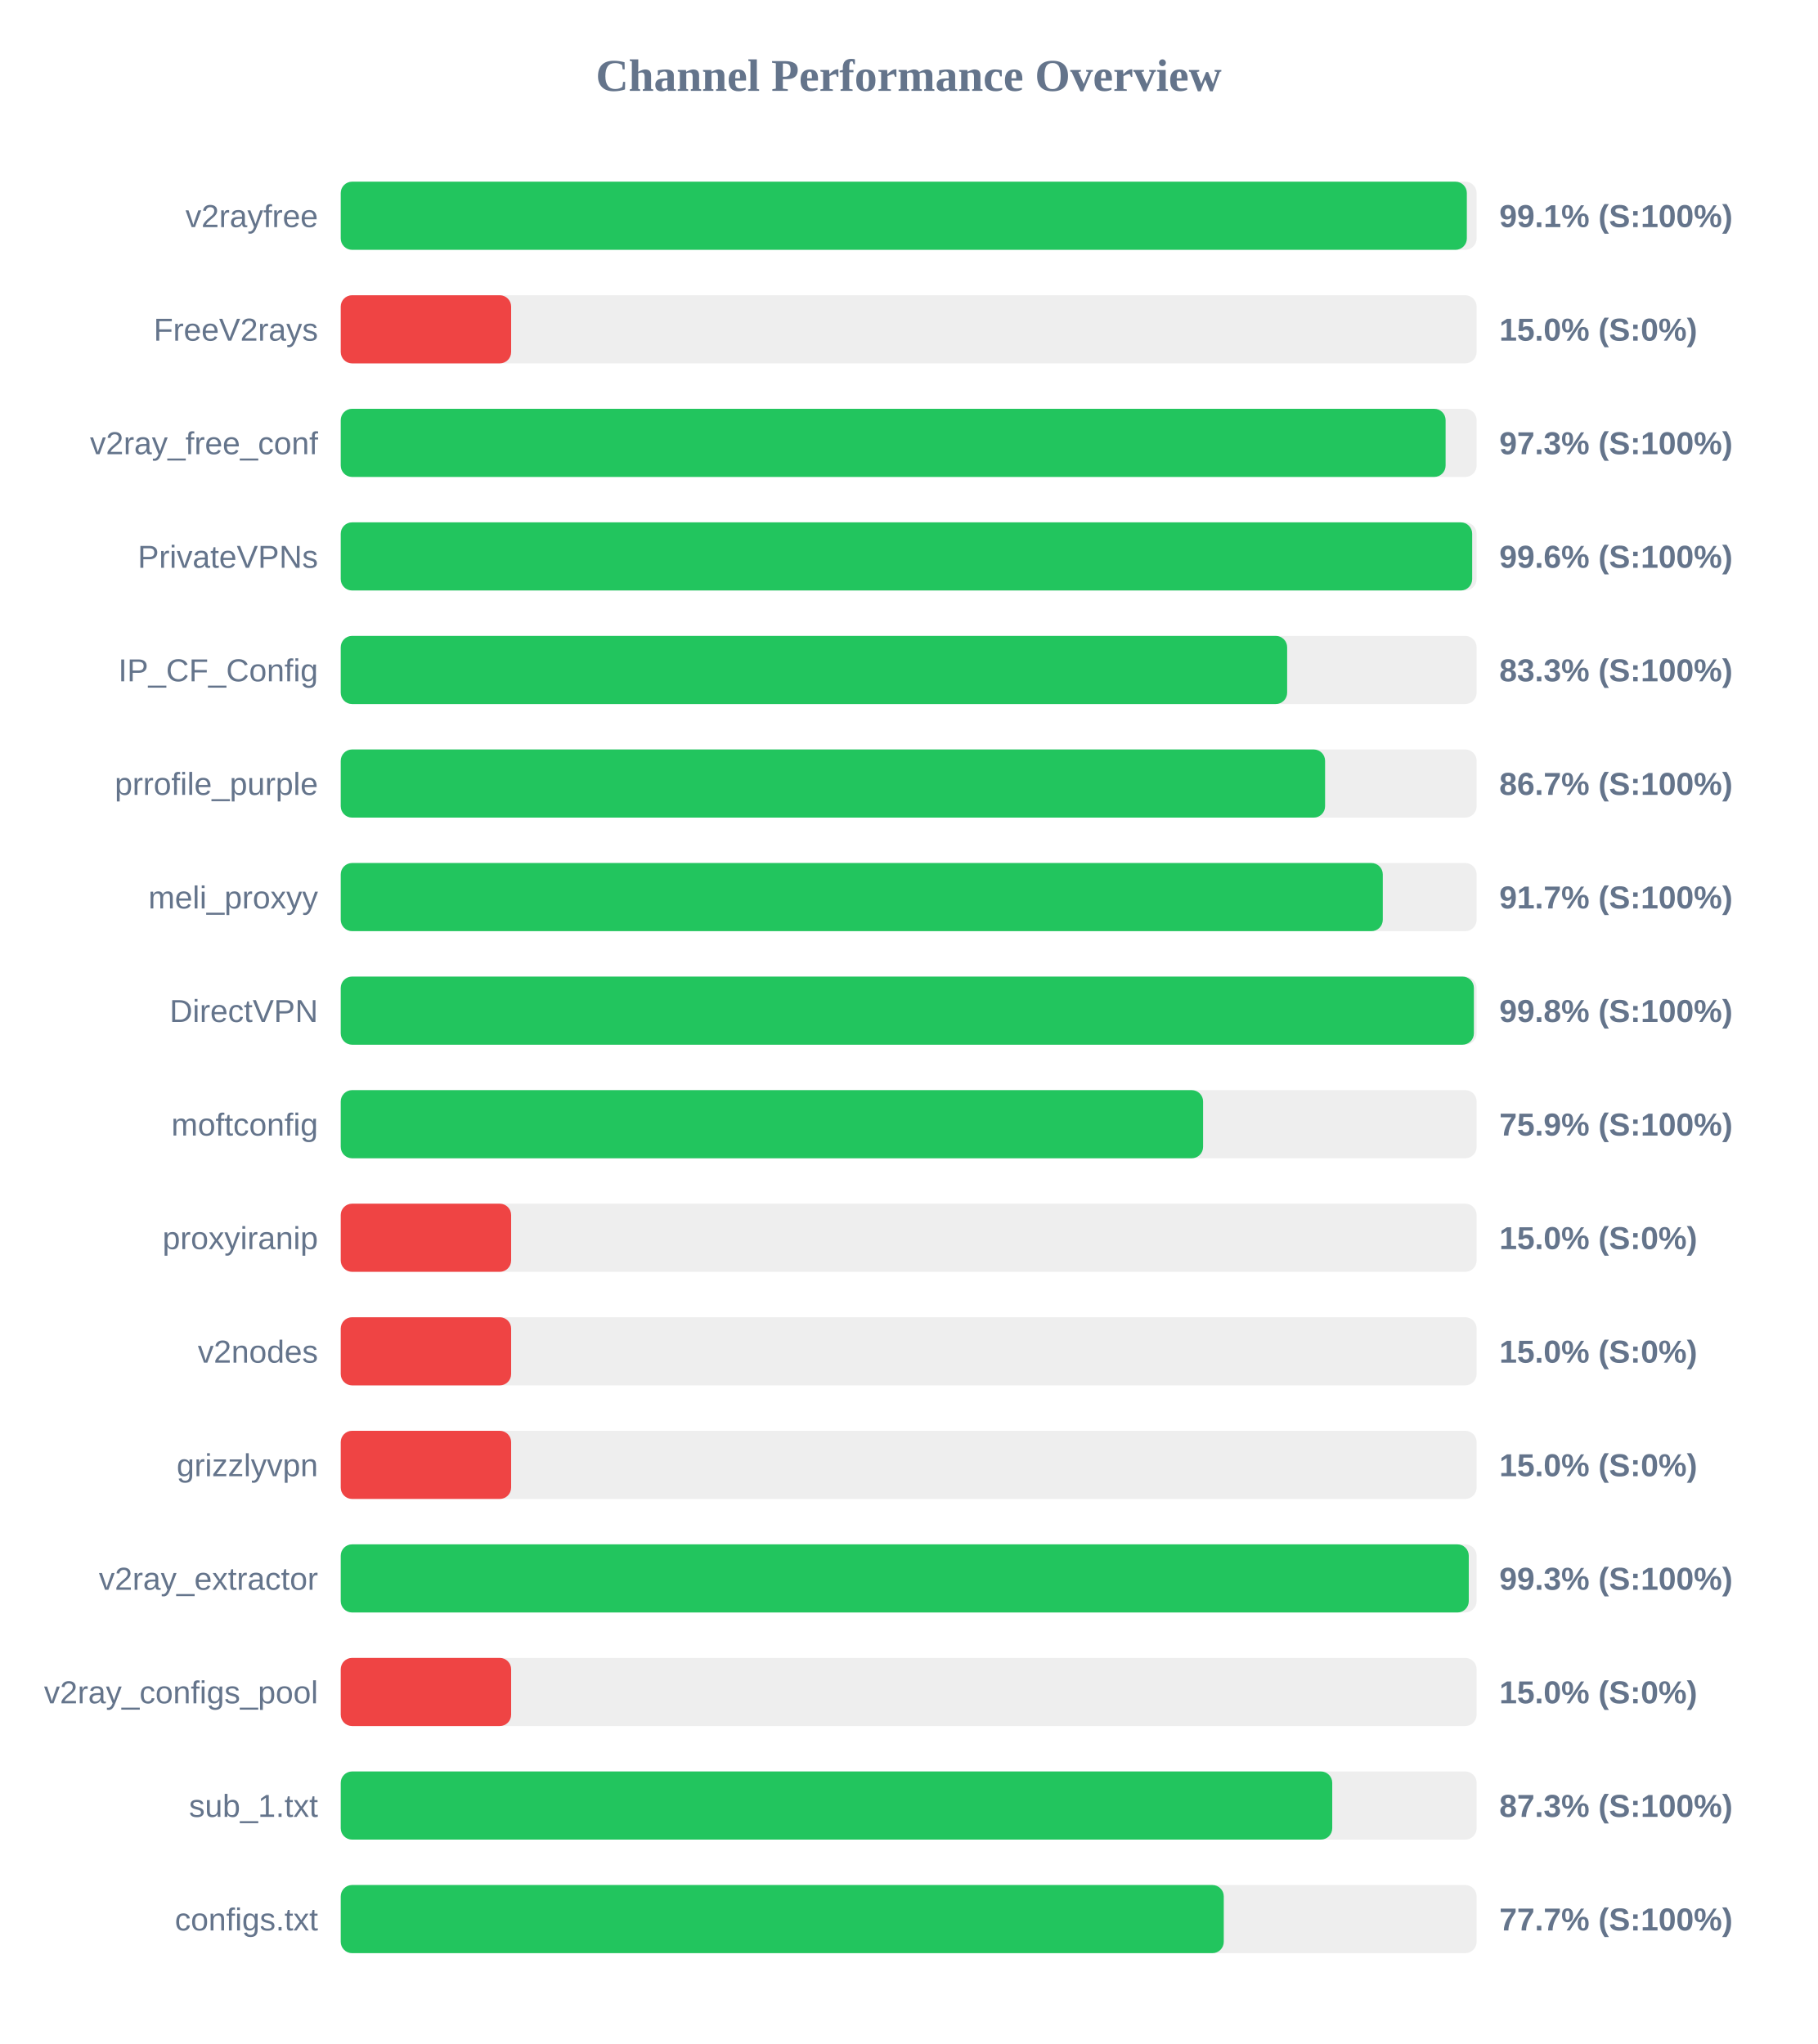
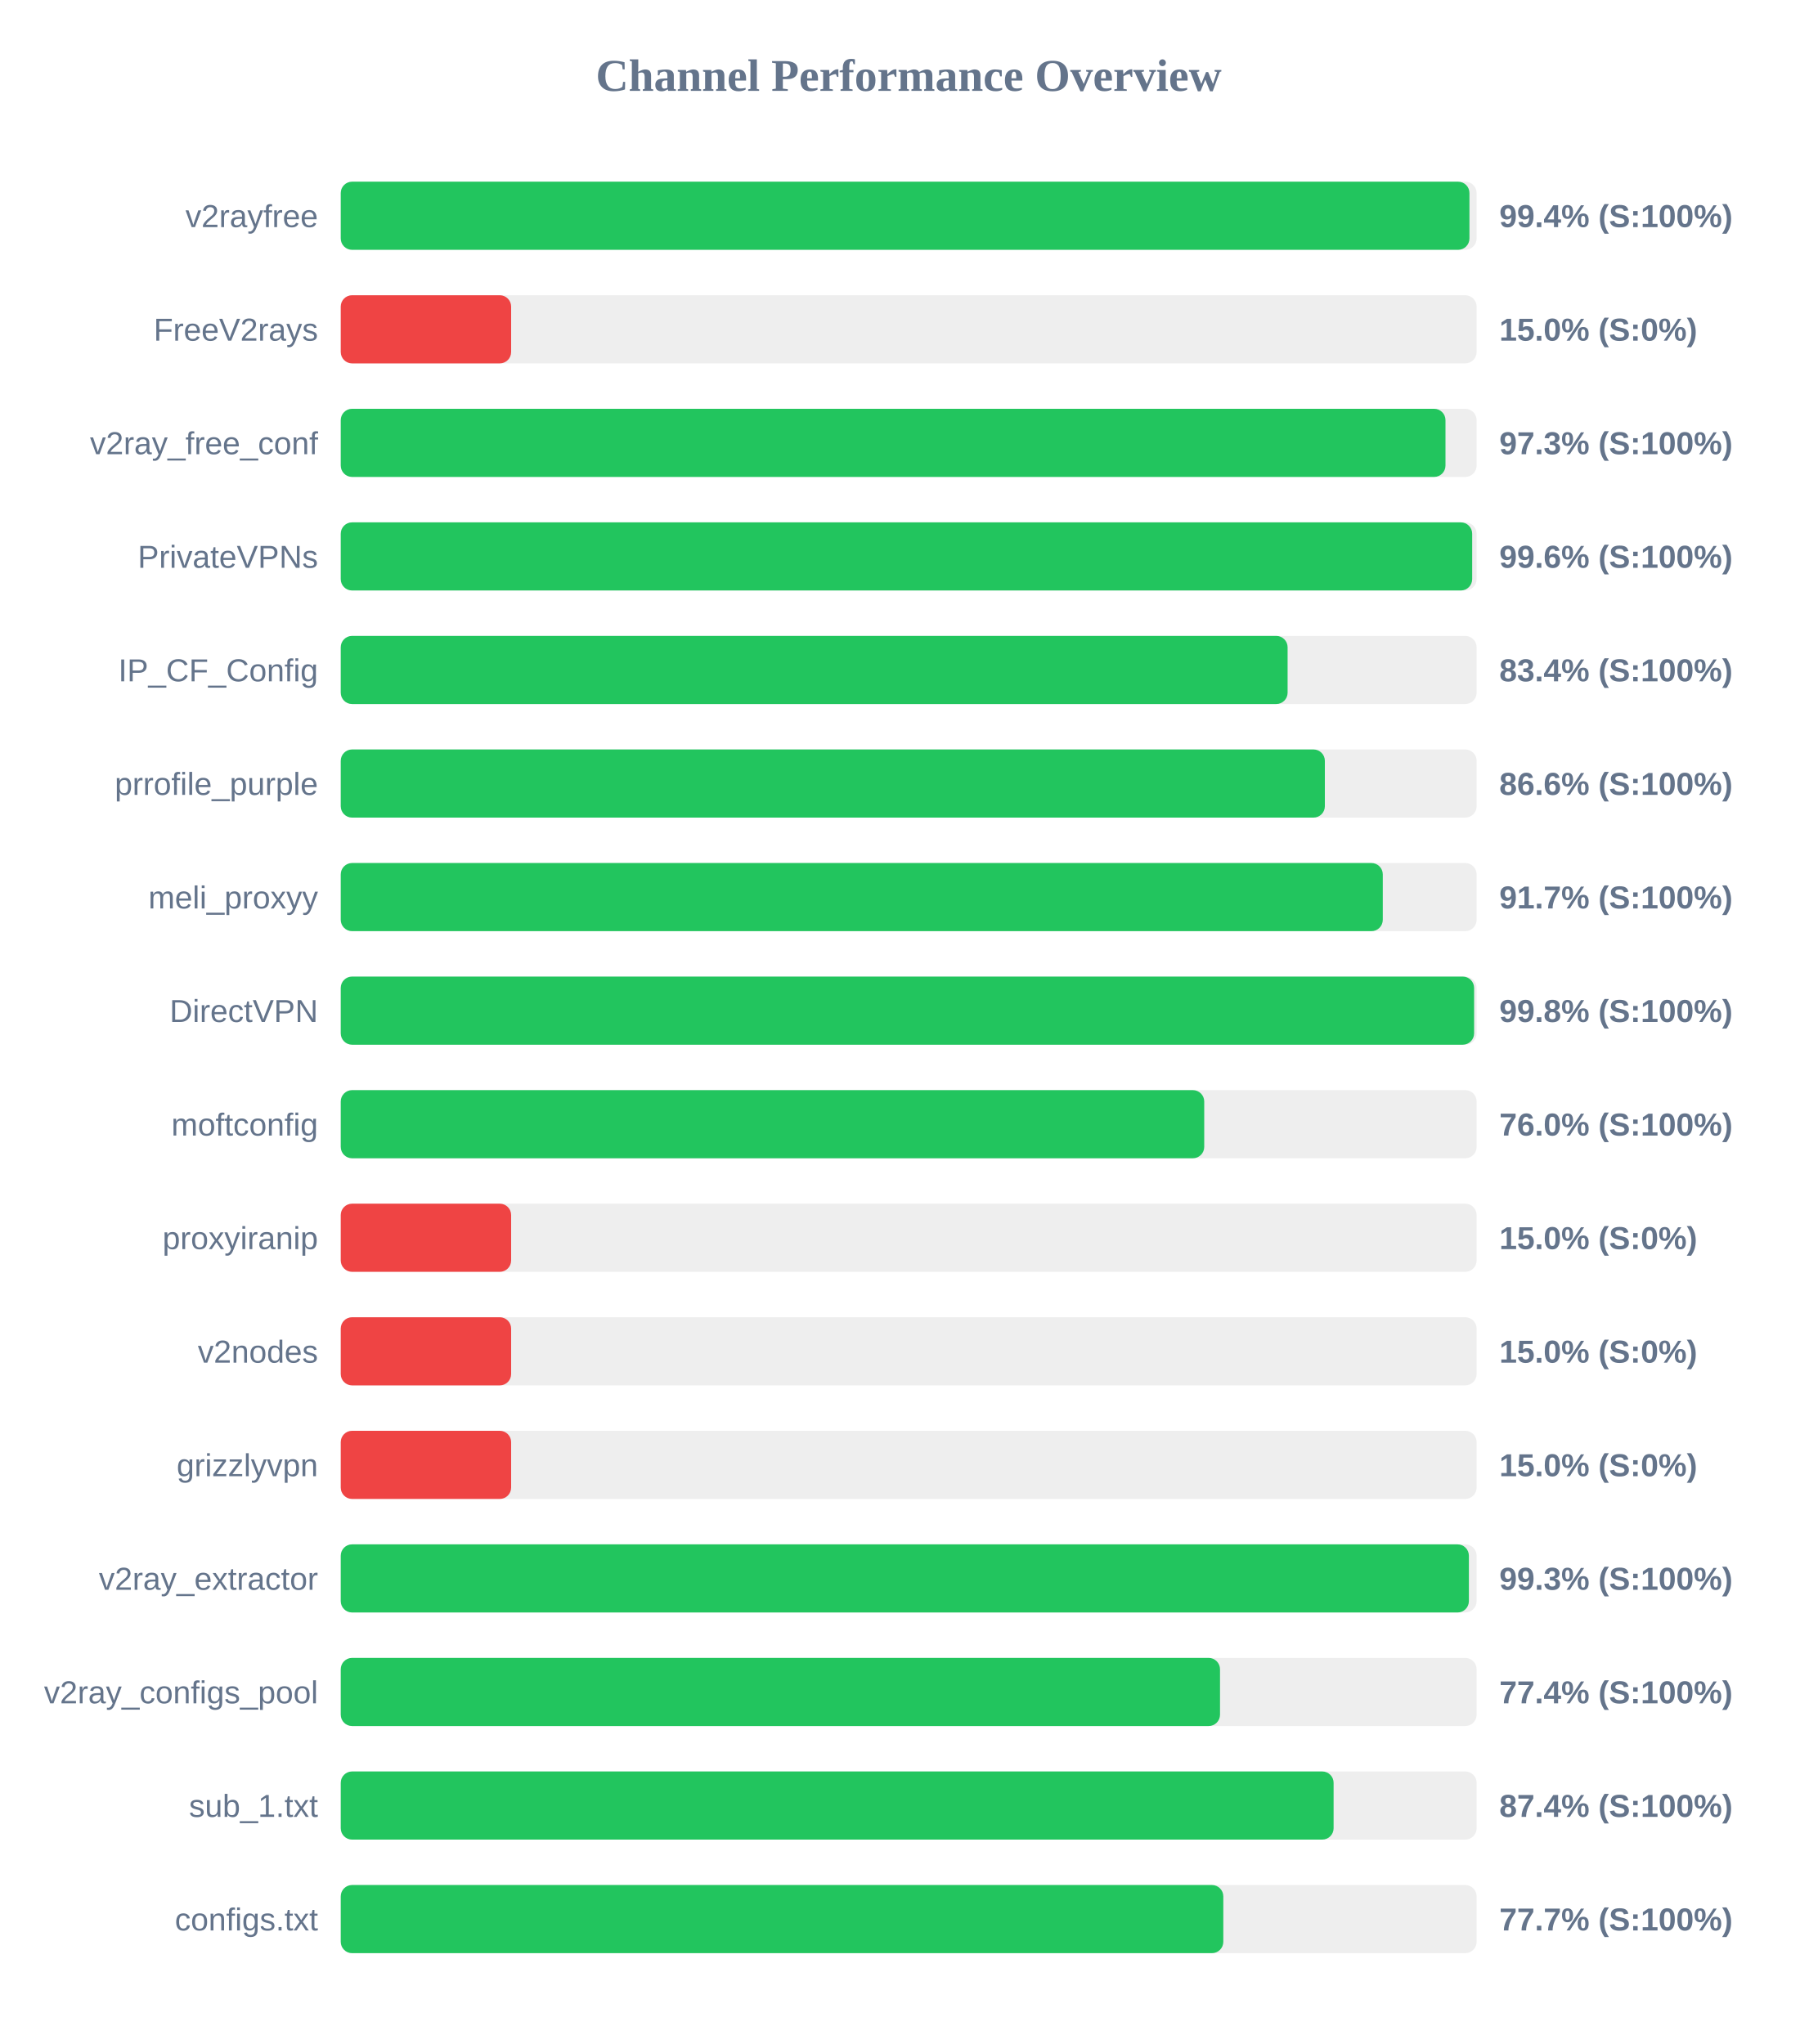
<svg xmlns="http://www.w3.org/2000/svg" width="800" height="900" version="1.1">
  <style>
        .row { font: 14px Arial; fill: #64748b; }
        .score { font: bold 14px Arial; fill: #64748b; }
    </style>
  <text x="400" y="40" text-anchor="middle" font-size="20px" font-weight="bold" fill="#64748b">Channel Performance Overview</text>
  <rect x="150" y="80" width="500" height="30" fill="#eee" rx="5" />
-   <rect x="150" y="80" width="495.7" height="30" fill="#22c55e" rx="5" />
+   <rect x="150" y="80" width="496.85" height="30" fill="#22c55e" rx="5" />
  <text x="140" y="100" text-anchor="end" class="row">v2rayfree</text>
-   <text x="660" y="100" text-anchor="start" class="score">99.1% (S:100%)</text>
+   <text x="660" y="100" text-anchor="start" class="score">99.4% (S:100%)</text>
  <rect x="150" y="130" width="500" height="30" fill="#eee" rx="5" />
  <rect x="150" y="130" width="75.0" height="30" fill="#ef4444" rx="5" />
  <text x="140" y="150" text-anchor="end" class="row">FreeV2rays</text>
  <text x="660" y="150" text-anchor="start" class="score">15.0% (S:0%)</text>
  <rect x="150" y="180" width="500" height="30" fill="#eee" rx="5" />
-   <rect x="150" y="180" width="486.35" height="30" fill="#22c55e" rx="5" />
+   <rect x="150" y="180" width="486.3" height="30" fill="#22c55e" rx="5" />
  <text x="140" y="200" text-anchor="end" class="row">v2ray_free_conf</text>
  <text x="660" y="200" text-anchor="start" class="score">97.3% (S:100%)</text>
  <rect x="150" y="230" width="500" height="30" fill="#eee" rx="5" />
  <rect x="150" y="230" width="498.05" height="30" fill="#22c55e" rx="5" />
  <text x="140" y="250" text-anchor="end" class="row">PrivateVPNs</text>
  <text x="660" y="250" text-anchor="start" class="score">99.6% (S:100%)</text>
  <rect x="150" y="280" width="500" height="30" fill="#eee" rx="5" />
-   <rect x="150" y="280" width="416.6" height="30" fill="#22c55e" rx="5" />
+   <rect x="150" y="280" width="416.8" height="30" fill="#22c55e" rx="5" />
  <text x="140" y="300" text-anchor="end" class="row">IP_CF_Config</text>
-   <text x="660" y="300" text-anchor="start" class="score">83.3% (S:100%)</text>
+   <text x="660" y="300" text-anchor="start" class="score">83.4% (S:100%)</text>
  <rect x="150" y="330" width="500" height="30" fill="#eee" rx="5" />
-   <rect x="150" y="330" width="433.3" height="30" fill="#22c55e" rx="5" />
+   <rect x="150" y="330" width="433.2" height="30" fill="#22c55e" rx="5" />
  <text x="140" y="350" text-anchor="end" class="row">prrofile_purple</text>
-   <text x="660" y="350" text-anchor="start" class="score">86.7% (S:100%)</text>
+   <text x="660" y="350" text-anchor="start" class="score">86.6% (S:100%)</text>
  <rect x="150" y="380" width="500" height="30" fill="#eee" rx="5" />
  <rect x="150" y="380" width="458.7" height="30" fill="#22c55e" rx="5" />
  <text x="140" y="400" text-anchor="end" class="row">meli_proxyy</text>
  <text x="660" y="400" text-anchor="start" class="score">91.7% (S:100%)</text>
  <rect x="150" y="430" width="500" height="30" fill="#eee" rx="5" />
-   <rect x="150" y="430" width="498.8" height="30" fill="#22c55e" rx="5" />
+   <rect x="150" y="430" width="498.9" height="30" fill="#22c55e" rx="5" />
  <text x="140" y="450" text-anchor="end" class="row">DirectVPN</text>
  <text x="660" y="450" text-anchor="start" class="score">99.8% (S:100%)</text>
  <rect x="150" y="480" width="500" height="30" fill="#eee" rx="5" />
-   <rect x="150" y="480" width="379.6" height="30" fill="#22c55e" rx="5" />
+   <rect x="150" y="480" width="380.1" height="30" fill="#22c55e" rx="5" />
  <text x="140" y="500" text-anchor="end" class="row">moftconfig</text>
-   <text x="660" y="500" text-anchor="start" class="score">75.9% (S:100%)</text>
+   <text x="660" y="500" text-anchor="start" class="score">76.0% (S:100%)</text>
  <rect x="150" y="530" width="500" height="30" fill="#eee" rx="5" />
  <rect x="150" y="530" width="75.0" height="30" fill="#ef4444" rx="5" />
  <text x="140" y="550" text-anchor="end" class="row">proxyiranip</text>
  <text x="660" y="550" text-anchor="start" class="score">15.0% (S:0%)</text>
  <rect x="150" y="580" width="500" height="30" fill="#eee" rx="5" />
  <rect x="150" y="580" width="75.0" height="30" fill="#ef4444" rx="5" />
  <text x="140" y="600" text-anchor="end" class="row">v2nodes</text>
  <text x="660" y="600" text-anchor="start" class="score">15.0% (S:0%)</text>
  <rect x="150" y="630" width="500" height="30" fill="#eee" rx="5" />
  <rect x="150" y="630" width="75.0" height="30" fill="#ef4444" rx="5" />
  <text x="140" y="650" text-anchor="end" class="row">grizzlyvpn</text>
  <text x="660" y="650" text-anchor="start" class="score">15.0% (S:0%)</text>
  <rect x="150" y="680" width="500" height="30" fill="#eee" rx="5" />
-   <rect x="150" y="680" width="496.55" height="30" fill="#22c55e" rx="5" />
+   <rect x="150" y="680" width="496.6" height="30" fill="#22c55e" rx="5" />
  <text x="140" y="700" text-anchor="end" class="row">v2ray_extractor</text>
  <text x="660" y="700" text-anchor="start" class="score">99.3% (S:100%)</text>
  <rect x="150" y="730" width="500" height="30" fill="#eee" rx="5" />
-   <rect x="150" y="730" width="75.0" height="30" fill="#ef4444" rx="5" />
+   <rect x="150" y="730" width="387.05" height="30" fill="#22c55e" rx="5" />
  <text x="140" y="750" text-anchor="end" class="row">v2ray_configs_pool</text>
-   <text x="660" y="750" text-anchor="start" class="score">15.0% (S:0%)</text>
+   <text x="660" y="750" text-anchor="start" class="score">77.4% (S:100%)</text>
  <rect x="150" y="780" width="500" height="30" fill="#eee" rx="5" />
-   <rect x="150" y="780" width="436.45" height="30" fill="#22c55e" rx="5" />
+   <rect x="150" y="780" width="437.05" height="30" fill="#22c55e" rx="5" />
  <text x="140" y="800" text-anchor="end" class="row">sub_1.txt</text>
-   <text x="660" y="800" text-anchor="start" class="score">87.3% (S:100%)</text>
+   <text x="660" y="800" text-anchor="start" class="score">87.4% (S:100%)</text>
  <rect x="150" y="830" width="500" height="30" fill="#eee" rx="5" />
-   <rect x="150" y="830" width="388.7" height="30" fill="#22c55e" rx="5" />
+   <rect x="150" y="830" width="388.5" height="30" fill="#22c55e" rx="5" />
  <text x="140" y="850" text-anchor="end" class="row">configs.txt</text>
  <text x="660" y="850" text-anchor="start" class="score">77.7% (S:100%)</text>
</svg>
